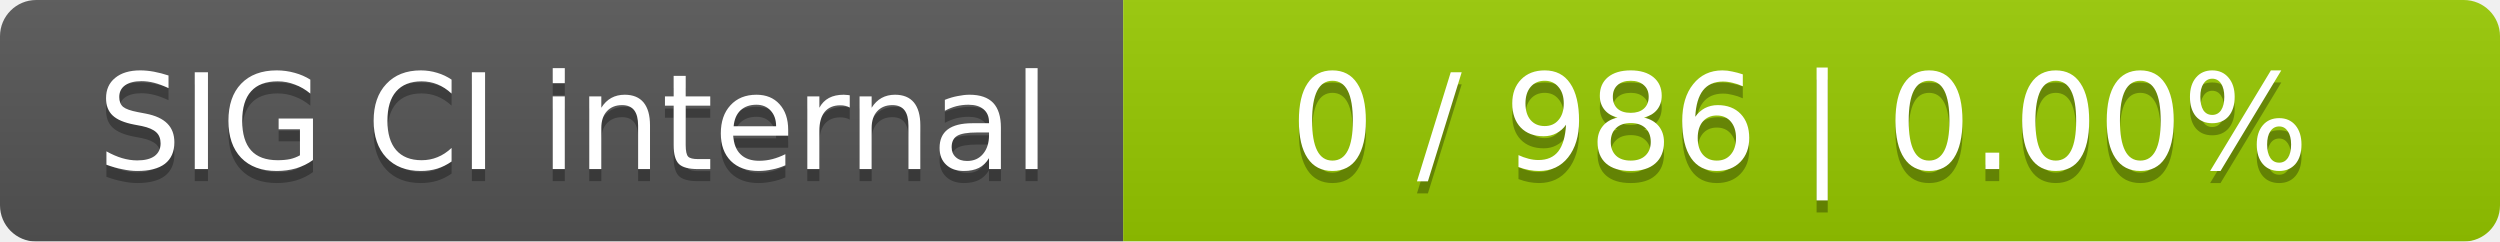
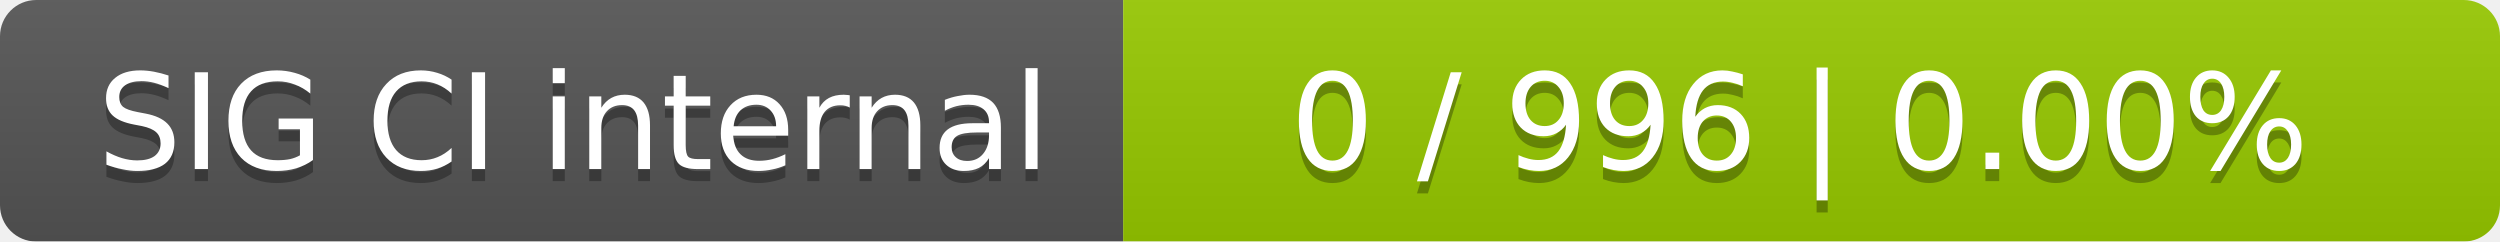
<svg xmlns="http://www.w3.org/2000/svg" width="207" height="20">
  <linearGradient id="smooth" x2="0" y2="100%">
    <stop offset="0" stop-color="#bbb" stop-opacity=".1" />
    <stop offset="1" stop-opacity=".1" />
  </linearGradient>
  <mask id="round">
    <rect width="207" height="20" rx="3" fill="#fff" />
  </mask>
  <g mask="url(#round)">
    <rect width="93" height="20" fill="#555" />
    <rect x="93" width="114" height="20" fill="#97ca00" />
    <rect width="207" height="20" fill="url(#smooth)" />
  </g>
  <g fill="#fff" text-anchor="middle" font-family="DejaVu Sans,Verdana,Geneva,sans-serif" font-size="11">
    <text x="47.5" y="15" fill="#010101" fill-opacity=".3">SIG CI internal</text>
    <text x="47.5" y="14">SIG CI internal</text>
-     <text x="149" y="15" fill="#010101" fill-opacity=".3">0 / 986    |    0.00%</text>
-     <text x="149" y="14">0 / 986    |    0.00%</text>
+     <text x="149" y="15" fill="#010101" fill-opacity=".3">0 / 996    |    0.00%</text>
+     <text x="149" y="14">0 / 996    |    0.00%</text>
  </g>
</svg>
